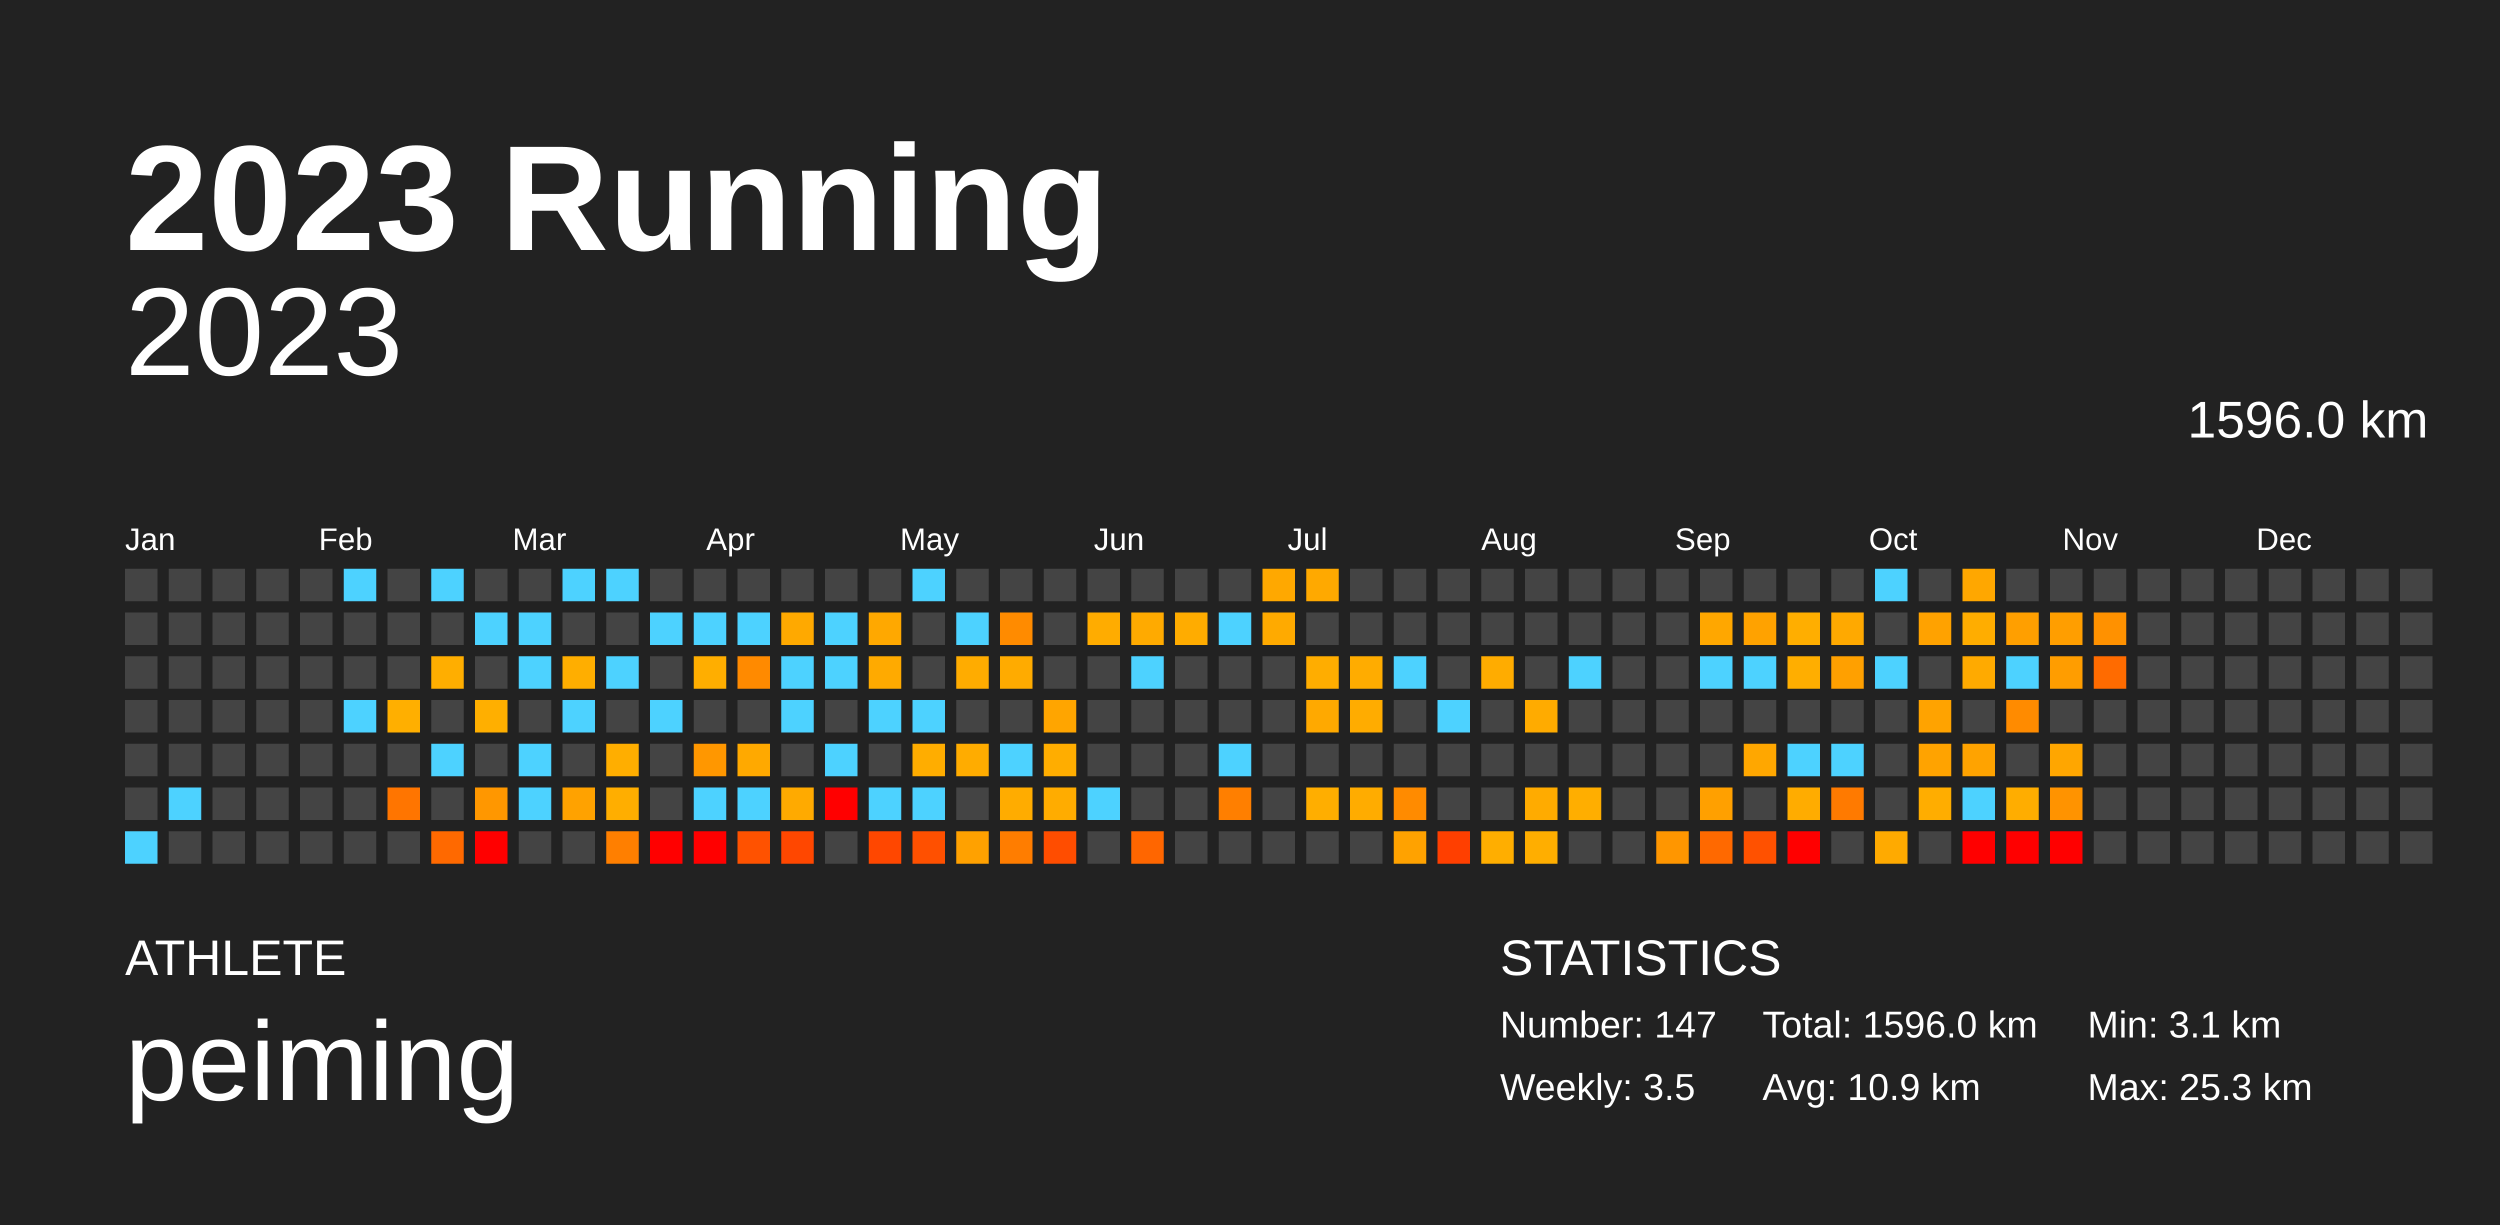
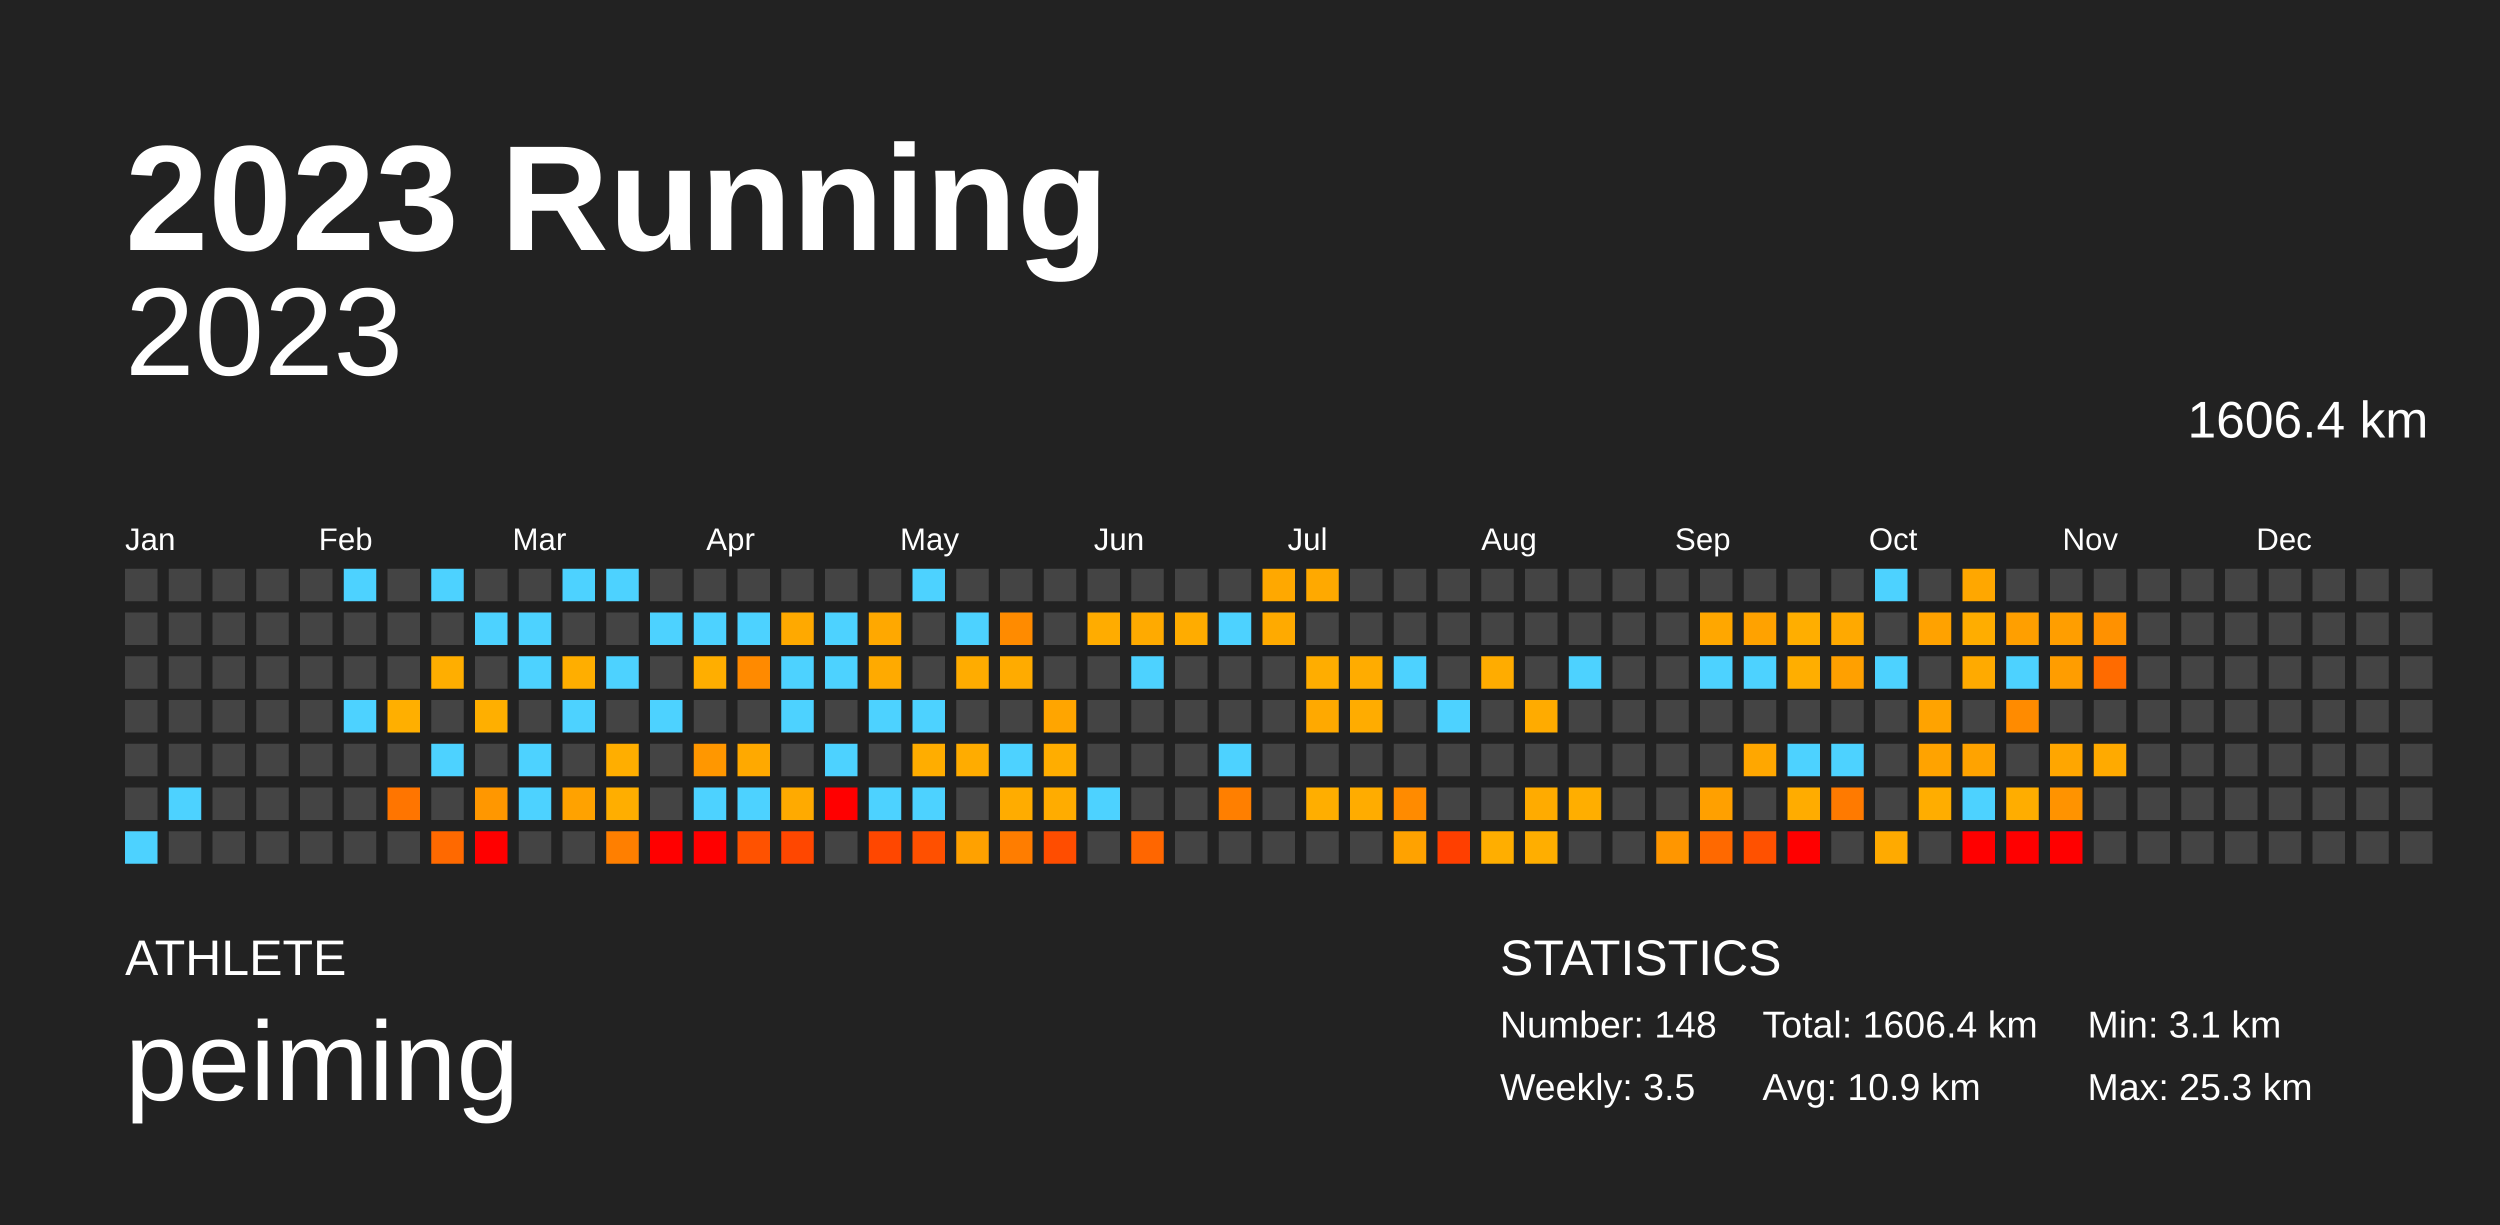
<svg xmlns="http://www.w3.org/2000/svg" baseProfile="full" height="98mm" version="1.1" viewBox="0,0,200,98" width="200mm">
  <defs />
  <rect fill="#222222" height="98" width="200" x="0" y="0" />
  <text fill="#FFFFFF" style="font-size:12px; font-family:Arial; font-weight:bold;" x="10" y="20">2023 Running</text>
  <text fill="#FFFFFF" style="font-size:4px; font-family:Arial" x="10" y="78">ATHLETE</text>
  <text fill="#FFFFFF" style="font-size:9px; font-family:Arial" x="10" y="88">peiming</text>
  <text fill="#FFFFFF" style="font-size:4px; font-family:Arial" x="120" y="78">STATISTICS</text>
-   <text fill="#FFFFFF" style="font-size:3px; font-family:Arial" x="120" y="83">Number: 147</text>
+   <text fill="#FFFFFF" style="font-size:3px; font-family:Arial" x="120" y="83">Number: 148</text>
  <text fill="#FFFFFF" style="font-size:3px; font-family:Arial" x="120" y="88">Weekly: 3.5</text>
-   <text fill="#FFFFFF" style="font-size:3px; font-family:Arial" x="141" y="83">Total: 1596.0 km</text>
+   <text fill="#FFFFFF" style="font-size:3px; font-family:Arial" x="141" y="83">Total: 1606.4 km</text>
  <text fill="#FFFFFF" style="font-size:3px; font-family:Arial" x="141" y="88">Avg: 10.9 km</text>
  <text fill="#FFFFFF" style="font-size:3px; font-family:Arial" x="167" y="83">Min: 3.1 km</text>
  <text fill="#FFFFFF" style="font-size:3px; font-family:Arial" x="167" y="88">Max: 25.3 km</text>
  <text alignment-baseline="hanging" fill="#FFFFFF" style="font-size:10.0px; font-family:Arial;" x="10" y="30">2023</text>
-   <text alignment-baseline="hanging" fill="#FFFFFF" style="font-size:4.125px; font-family:Arial;" x="175" y="35">1596.0 km</text>
+   <text alignment-baseline="hanging" fill="#FFFFFF" style="font-size:4.125px; font-family:Arial;" x="175" y="35">1606.4 km</text>
  <text fill="#FFFFFF" style="font-size:2.5px; font-family:Arial" x="10.0" y="44">Jan</text>
  <text fill="#FFFFFF" style="font-size:2.5px; font-family:Arial" x="25.5" y="44">Feb</text>
  <text fill="#FFFFFF" style="font-size:2.5px; font-family:Arial" x="41.0" y="44">Mar</text>
  <text fill="#FFFFFF" style="font-size:2.5px; font-family:Arial" x="56.5" y="44">Apr</text>
  <text fill="#FFFFFF" style="font-size:2.5px; font-family:Arial" x="72.0" y="44">May</text>
  <text fill="#FFFFFF" style="font-size:2.5px; font-family:Arial" x="87.5" y="44">Jun</text>
  <text fill="#FFFFFF" style="font-size:2.5px; font-family:Arial" x="103.0" y="44">Jul</text>
  <text fill="#FFFFFF" style="font-size:2.5px; font-family:Arial" x="118.5" y="44">Aug</text>
  <text fill="#FFFFFF" style="font-size:2.5px; font-family:Arial" x="134.0" y="44">Sep</text>
  <text fill="#FFFFFF" style="font-size:2.5px; font-family:Arial" x="149.5" y="44">Oct</text>
  <text fill="#FFFFFF" style="font-size:2.5px; font-family:Arial" x="165.0" y="44">Nov</text>
  <text fill="#FFFFFF" style="font-size:2.5px; font-family:Arial" x="180.5" y="44">Dec</text>
  <rect fill="#444444" height="2.6" width="2.6" x="10.0" y="45.5" />
  <rect fill="#444444" height="2.6" width="2.6" x="10.0" y="49.0" />
  <rect fill="#444444" height="2.6" width="2.6" x="10.0" y="52.5" />
  <rect fill="#444444" height="2.6" width="2.6" x="10.0" y="56.0" />
  <rect fill="#444444" height="2.6" width="2.6" x="10.0" y="59.5" />
  <rect fill="#444444" height="2.6" width="2.6" x="10.0" y="63.0" />
  <rect fill="#4dd2ff" height="2.6" width="2.6" x="10.0" y="66.5" />
  <rect fill="#444444" height="2.6" width="2.6" x="13.5" y="45.5" />
  <rect fill="#444444" height="2.6" width="2.6" x="13.5" y="49.0" />
  <rect fill="#444444" height="2.6" width="2.6" x="13.5" y="52.5" />
  <rect fill="#444444" height="2.6" width="2.6" x="13.5" y="56.0" />
  <rect fill="#444444" height="2.6" width="2.6" x="13.5" y="59.5" />
  <rect fill="#4dd2ff" height="2.6" width="2.6" x="13.5" y="63.0" />
  <rect fill="#444444" height="2.6" width="2.6" x="13.5" y="66.5" />
  <rect fill="#444444" height="2.6" width="2.6" x="17.0" y="45.5" />
  <rect fill="#444444" height="2.6" width="2.6" x="17.0" y="49.0" />
  <rect fill="#444444" height="2.6" width="2.6" x="17.0" y="52.5" />
  <rect fill="#444444" height="2.6" width="2.6" x="17.0" y="56.0" />
  <rect fill="#444444" height="2.6" width="2.6" x="17.0" y="59.5" />
  <rect fill="#444444" height="2.6" width="2.6" x="17.0" y="63.0" />
  <rect fill="#444444" height="2.6" width="2.6" x="17.0" y="66.5" />
  <rect fill="#444444" height="2.6" width="2.6" x="20.5" y="45.5" />
  <rect fill="#444444" height="2.6" width="2.6" x="20.5" y="49.0" />
  <rect fill="#444444" height="2.6" width="2.6" x="20.5" y="52.5" />
  <rect fill="#444444" height="2.6" width="2.6" x="20.5" y="56.0" />
  <rect fill="#444444" height="2.6" width="2.6" x="20.5" y="59.5" />
  <rect fill="#444444" height="2.6" width="2.6" x="20.5" y="63.0" />
  <rect fill="#444444" height="2.6" width="2.6" x="20.5" y="66.5" />
  <rect fill="#444444" height="2.6" width="2.6" x="24.0" y="45.5" />
  <rect fill="#444444" height="2.6" width="2.6" x="24.0" y="49.0" />
  <rect fill="#444444" height="2.6" width="2.6" x="24.0" y="52.5" />
  <rect fill="#444444" height="2.6" width="2.6" x="24.0" y="56.0" />
  <rect fill="#444444" height="2.6" width="2.6" x="24.0" y="59.5" />
  <rect fill="#444444" height="2.6" width="2.6" x="24.0" y="63.0" />
  <rect fill="#444444" height="2.6" width="2.6" x="24.0" y="66.5" />
  <rect fill="#4dd2ff" height="2.6" width="2.6" x="27.5" y="45.5" />
  <rect fill="#444444" height="2.6" width="2.6" x="27.5" y="49.0" />
  <rect fill="#444444" height="2.6" width="2.6" x="27.5" y="52.5" />
  <rect fill="#4dd2ff" height="2.6" width="2.6" x="27.5" y="56.0" />
  <rect fill="#444444" height="2.6" width="2.6" x="27.5" y="59.5" />
  <rect fill="#444444" height="2.6" width="2.6" x="27.5" y="63.0" />
  <rect fill="#444444" height="2.6" width="2.6" x="27.5" y="66.5" />
  <rect fill="#444444" height="2.6" width="2.6" x="31.0" y="45.5" />
  <rect fill="#444444" height="2.6" width="2.6" x="31.0" y="49.0" />
  <rect fill="#444444" height="2.6" width="2.6" x="31.0" y="52.5" />
  <rect fill="#ffaf00" height="2.6" width="2.6" x="31.0" y="56.0" />
  <rect fill="#444444" height="2.6" width="2.6" x="31.0" y="59.5" />
  <rect fill="#ff7500" height="2.6" width="2.6" x="31.0" y="63.0" />
  <rect fill="#444444" height="2.6" width="2.6" x="31.0" y="66.5" />
  <rect fill="#4dd2ff" height="2.6" width="2.6" x="34.5" y="45.5" />
  <rect fill="#444444" height="2.6" width="2.6" x="34.5" y="49.0" />
  <rect fill="#ffae00" height="2.6" width="2.6" x="34.5" y="52.5" />
  <rect fill="#444444" height="2.6" width="2.6" x="34.5" y="56.0" />
  <rect fill="#4dd2ff" height="2.6" width="2.6" x="34.5" y="59.5" />
  <rect fill="#444444" height="2.6" width="2.6" x="34.5" y="63.0" />
  <rect fill="#ff6900" height="2.6" width="2.6" x="34.5" y="66.5" />
  <rect fill="#444444" height="2.6" width="2.6" x="38.0" y="45.5" />
  <rect fill="#4dd2ff" height="2.6" width="2.6" x="38.0" y="49.0" />
  <rect fill="#444444" height="2.6" width="2.6" x="38.0" y="52.5" />
  <rect fill="#ffaf00" height="2.6" width="2.6" x="38.0" y="56.0" />
  <rect fill="#444444" height="2.6" width="2.6" x="38.0" y="59.5" />
  <rect fill="#ff9700" height="2.6" width="2.6" x="38.0" y="63.0" />
  <rect fill="red" height="2.6" width="2.6" x="38.0" y="66.5" />
  <rect fill="#444444" height="2.6" width="2.6" x="41.5" y="45.5" />
  <rect fill="#4dd2ff" height="2.6" width="2.6" x="41.5" y="49.0" />
  <rect fill="#4dd2ff" height="2.6" width="2.6" x="41.5" y="52.5" />
  <rect fill="#444444" height="2.6" width="2.6" x="41.5" y="56.0" />
  <rect fill="#4dd2ff" height="2.6" width="2.6" x="41.5" y="59.5" />
  <rect fill="#4dd2ff" height="2.6" width="2.6" x="41.5" y="63.0" />
  <rect fill="#444444" height="2.6" width="2.6" x="41.5" y="66.5" />
  <rect fill="#4dd2ff" height="2.6" width="2.6" x="45.0" y="45.5" />
  <rect fill="#444444" height="2.6" width="2.6" x="45.0" y="49.0" />
  <rect fill="#ffae00" height="2.6" width="2.6" x="45.0" y="52.5" />
  <rect fill="#4dd2ff" height="2.6" width="2.6" x="45.0" y="56.0" />
  <rect fill="#444444" height="2.6" width="2.6" x="45.0" y="59.5" />
  <rect fill="#ffa200" height="2.6" width="2.6" x="45.0" y="63.0" />
  <rect fill="#444444" height="2.6" width="2.6" x="45.0" y="66.5" />
  <rect fill="#4dd2ff" height="2.6" width="2.6" x="48.5" y="45.5" />
  <rect fill="#444444" height="2.6" width="2.6" x="48.5" y="49.0" />
  <rect fill="#4dd2ff" height="2.6" width="2.6" x="48.5" y="52.5" />
  <rect fill="#444444" height="2.6" width="2.6" x="48.5" y="56.0" />
  <rect fill="#ffae00" height="2.6" width="2.6" x="48.5" y="59.5" />
  <rect fill="#ffae00" height="2.6" width="2.6" x="48.5" y="63.0" />
  <rect fill="#ff7f00" height="2.6" width="2.6" x="48.5" y="66.5" />
  <rect fill="#444444" height="2.6" width="2.6" x="52.0" y="45.5" />
  <rect fill="#4dd2ff" height="2.6" width="2.6" x="52.0" y="49.0" />
  <rect fill="#444444" height="2.6" width="2.6" x="52.0" y="52.5" />
  <rect fill="#4dd2ff" height="2.6" width="2.6" x="52.0" y="56.0" />
  <rect fill="#444444" height="2.6" width="2.6" x="52.0" y="59.5" />
  <rect fill="#444444" height="2.6" width="2.6" x="52.0" y="63.0" />
  <rect fill="red" height="2.6" width="2.6" x="52.0" y="66.5" />
  <rect fill="#444444" height="2.6" width="2.6" x="55.5" y="45.5" />
  <rect fill="#4dd2ff" height="2.6" width="2.6" x="55.5" y="49.0" />
  <rect fill="#ffae00" height="2.6" width="2.6" x="55.5" y="52.5" />
  <rect fill="#444444" height="2.6" width="2.6" x="55.5" y="56.0" />
  <rect fill="#ff9700" height="2.6" width="2.6" x="55.5" y="59.5" />
  <rect fill="#4dd2ff" height="2.6" width="2.6" x="55.5" y="63.0" />
  <rect fill="red" height="2.6" width="2.6" x="55.5" y="66.5" />
  <rect fill="#444444" height="2.6" width="2.6" x="59.0" y="45.5" />
  <rect fill="#4dd2ff" height="2.6" width="2.6" x="59.0" y="49.0" />
  <rect fill="#ff8a00" height="2.6" width="2.6" x="59.0" y="52.5" />
  <rect fill="#444444" height="2.6" width="2.6" x="59.0" y="56.0" />
  <rect fill="#ffa900" height="2.6" width="2.6" x="59.0" y="59.5" />
  <rect fill="#4dd2ff" height="2.6" width="2.6" x="59.0" y="63.0" />
  <rect fill="#ff5200" height="2.6" width="2.6" x="59.0" y="66.5" />
  <rect fill="#444444" height="2.6" width="2.6" x="62.5" y="45.5" />
  <rect fill="#ffa900" height="2.6" width="2.6" x="62.5" y="49.0" />
  <rect fill="#4dd2ff" height="2.6" width="2.6" x="62.5" y="52.5" />
  <rect fill="#4dd2ff" height="2.6" width="2.6" x="62.5" y="56.0" />
  <rect fill="#444444" height="2.6" width="2.6" x="62.5" y="59.5" />
  <rect fill="#ffaa00" height="2.6" width="2.6" x="62.5" y="63.0" />
  <rect fill="#ff4700" height="2.6" width="2.6" x="62.5" y="66.5" />
  <rect fill="#444444" height="2.6" width="2.6" x="66.0" y="45.5" />
  <rect fill="#4dd2ff" height="2.6" width="2.6" x="66.0" y="49.0" />
  <rect fill="#4dd2ff" height="2.6" width="2.6" x="66.0" y="52.5" />
  <rect fill="#444444" height="2.6" width="2.6" x="66.0" y="56.0" />
  <rect fill="#4dd2ff" height="2.6" width="2.6" x="66.0" y="59.5" />
  <rect fill="red" height="2.6" width="2.6" x="66.0" y="63.0" />
  <rect fill="#444444" height="2.6" width="2.6" x="66.0" y="66.5" />
  <rect fill="#444444" height="2.6" width="2.6" x="69.5" y="45.5" />
  <rect fill="#ffa800" height="2.6" width="2.6" x="69.5" y="49.0" />
  <rect fill="#ffaa00" height="2.6" width="2.6" x="69.5" y="52.5" />
  <rect fill="#4dd2ff" height="2.6" width="2.6" x="69.5" y="56.0" />
  <rect fill="#444444" height="2.6" width="2.6" x="69.5" y="59.5" />
  <rect fill="#4dd2ff" height="2.6" width="2.6" x="69.5" y="63.0" />
  <rect fill="#ff4700" height="2.6" width="2.6" x="69.5" y="66.5" />
  <rect fill="#4dd2ff" height="2.6" width="2.6" x="73.0" y="45.5" />
  <rect fill="#444444" height="2.6" width="2.6" x="73.0" y="49.0" />
  <rect fill="#444444" height="2.6" width="2.6" x="73.0" y="52.5" />
  <rect fill="#4dd2ff" height="2.6" width="2.6" x="73.0" y="56.0" />
  <rect fill="#ffad00" height="2.6" width="2.6" x="73.0" y="59.5" />
  <rect fill="#4dd2ff" height="2.6" width="2.6" x="73.0" y="63.0" />
  <rect fill="#ff5000" height="2.6" width="2.6" x="73.0" y="66.5" />
  <rect fill="#444444" height="2.6" width="2.6" x="76.5" y="45.5" />
  <rect fill="#4dd2ff" height="2.6" width="2.6" x="76.5" y="49.0" />
  <rect fill="#ffac00" height="2.6" width="2.6" x="76.5" y="52.5" />
  <rect fill="#444444" height="2.6" width="2.6" x="76.5" y="56.0" />
  <rect fill="#ffac00" height="2.6" width="2.6" x="76.5" y="59.5" />
  <rect fill="#444444" height="2.6" width="2.6" x="76.5" y="63.0" />
  <rect fill="#ffa100" height="2.6" width="2.6" x="76.5" y="66.5" />
  <rect fill="#444444" height="2.6" width="2.6" x="80.0" y="45.5" />
  <rect fill="#ff8b00" height="2.6" width="2.6" x="80.0" y="49.0" />
  <rect fill="#ffab00" height="2.6" width="2.6" x="80.0" y="52.5" />
  <rect fill="#444444" height="2.6" width="2.6" x="80.0" y="56.0" />
  <rect fill="#4dd2ff" height="2.6" width="2.6" x="80.0" y="59.5" />
  <rect fill="#ffac00" height="2.6" width="2.6" x="80.0" y="63.0" />
  <rect fill="#ff7d00" height="2.6" width="2.6" x="80.0" y="66.5" />
  <rect fill="#444444" height="2.6" width="2.6" x="83.5" y="45.5" />
  <rect fill="#444444" height="2.6" width="2.6" x="83.5" y="49.0" />
  <rect fill="#444444" height="2.6" width="2.6" x="83.5" y="52.5" />
  <rect fill="#ffa500" height="2.6" width="2.6" x="83.5" y="56.0" />
  <rect fill="#ffad00" height="2.6" width="2.6" x="83.5" y="59.5" />
  <rect fill="#ffac00" height="2.6" width="2.6" x="83.5" y="63.0" />
  <rect fill="#ff4d00" height="2.6" width="2.6" x="83.5" y="66.5" />
  <rect fill="#444444" height="2.6" width="2.6" x="87.0" y="45.5" />
  <rect fill="#ffac00" height="2.6" width="2.6" x="87.0" y="49.0" />
  <rect fill="#444444" height="2.6" width="2.6" x="87.0" y="52.5" />
  <rect fill="#444444" height="2.6" width="2.6" x="87.0" y="56.0" />
  <rect fill="#444444" height="2.6" width="2.6" x="87.0" y="59.5" />
  <rect fill="#4dd2ff" height="2.6" width="2.6" x="87.0" y="63.0" />
  <rect fill="#444444" height="2.6" width="2.6" x="87.0" y="66.5" />
  <rect fill="#444444" height="2.6" width="2.6" x="90.5" y="45.5" />
  <rect fill="#ffaa00" height="2.6" width="2.6" x="90.5" y="49.0" />
  <rect fill="#4dd2ff" height="2.6" width="2.6" x="90.5" y="52.5" />
  <rect fill="#444444" height="2.6" width="2.6" x="90.5" y="56.0" />
  <rect fill="#444444" height="2.6" width="2.6" x="90.5" y="59.5" />
  <rect fill="#444444" height="2.6" width="2.6" x="90.5" y="63.0" />
  <rect fill="#ff6600" height="2.6" width="2.6" x="90.5" y="66.5" />
  <rect fill="#444444" height="2.6" width="2.6" x="94.0" y="45.5" />
  <rect fill="#ffac00" height="2.6" width="2.6" x="94.0" y="49.0" />
  <rect fill="#444444" height="2.6" width="2.6" x="94.0" y="52.5" />
  <rect fill="#444444" height="2.6" width="2.6" x="94.0" y="56.0" />
  <rect fill="#444444" height="2.6" width="2.6" x="94.0" y="59.5" />
  <rect fill="#444444" height="2.6" width="2.6" x="94.0" y="63.0" />
  <rect fill="#444444" height="2.6" width="2.6" x="94.0" y="66.5" />
  <rect fill="#444444" height="2.6" width="2.6" x="97.5" y="45.5" />
  <rect fill="#4dd2ff" height="2.6" width="2.6" x="97.5" y="49.0" />
  <rect fill="#444444" height="2.6" width="2.6" x="97.5" y="52.5" />
  <rect fill="#444444" height="2.6" width="2.6" x="97.5" y="56.0" />
  <rect fill="#4dd2ff" height="2.6" width="2.6" x="97.5" y="59.5" />
  <rect fill="#ff7f00" height="2.6" width="2.6" x="97.5" y="63.0" />
  <rect fill="#444444" height="2.6" width="2.6" x="97.5" y="66.5" />
  <rect fill="#ffa800" height="2.6" width="2.6" x="101.0" y="45.5" />
  <rect fill="#ffaa00" height="2.6" width="2.6" x="101.0" y="49.0" />
  <rect fill="#444444" height="2.6" width="2.6" x="101.0" y="52.5" />
  <rect fill="#444444" height="2.6" width="2.6" x="101.0" y="56.0" />
  <rect fill="#444444" height="2.6" width="2.6" x="101.0" y="59.5" />
  <rect fill="#444444" height="2.6" width="2.6" x="101.0" y="63.0" />
  <rect fill="#444444" height="2.6" width="2.6" x="101.0" y="66.5" />
  <rect fill="#ffa900" height="2.6" width="2.6" x="104.5" y="45.5" />
  <rect fill="#444444" height="2.6" width="2.6" x="104.5" y="49.0" />
  <rect fill="#ffad00" height="2.6" width="2.6" x="104.5" y="52.5" />
  <rect fill="#ffa900" height="2.6" width="2.6" x="104.5" y="56.0" />
  <rect fill="#444444" height="2.6" width="2.6" x="104.5" y="59.5" />
  <rect fill="#ffae00" height="2.6" width="2.6" x="104.5" y="63.0" />
  <rect fill="#444444" height="2.6" width="2.6" x="104.5" y="66.5" />
  <rect fill="#444444" height="2.6" width="2.6" x="108.0" y="45.5" />
  <rect fill="#444444" height="2.6" width="2.6" x="108.0" y="49.0" />
  <rect fill="#ffac00" height="2.6" width="2.6" x="108.0" y="52.5" />
  <rect fill="#ffac00" height="2.6" width="2.6" x="108.0" y="56.0" />
  <rect fill="#444444" height="2.6" width="2.6" x="108.0" y="59.5" />
  <rect fill="#ffac00" height="2.6" width="2.6" x="108.0" y="63.0" />
  <rect fill="#444444" height="2.6" width="2.6" x="108.0" y="66.5" />
  <rect fill="#444444" height="2.6" width="2.6" x="111.5" y="45.5" />
  <rect fill="#444444" height="2.6" width="2.6" x="111.5" y="49.0" />
  <rect fill="#4dd2ff" height="2.6" width="2.6" x="111.5" y="52.5" />
  <rect fill="#444444" height="2.6" width="2.6" x="111.5" y="56.0" />
  <rect fill="#444444" height="2.6" width="2.6" x="111.5" y="59.5" />
  <rect fill="#ff8b00" height="2.6" width="2.6" x="111.5" y="63.0" />
  <rect fill="#ffa200" height="2.6" width="2.6" x="111.5" y="66.5" />
  <rect fill="#444444" height="2.6" width="2.6" x="115.0" y="45.5" />
  <rect fill="#444444" height="2.6" width="2.6" x="115.0" y="49.0" />
  <rect fill="#444444" height="2.6" width="2.6" x="115.0" y="52.5" />
  <rect fill="#4dd2ff" height="2.6" width="2.6" x="115.0" y="56.0" />
  <rect fill="#444444" height="2.6" width="2.6" x="115.0" y="59.5" />
  <rect fill="#444444" height="2.6" width="2.6" x="115.0" y="63.0" />
  <rect fill="#ff3f00" height="2.6" width="2.6" x="115.0" y="66.5" />
  <rect fill="#444444" height="2.6" width="2.6" x="118.5" y="45.5" />
  <rect fill="#444444" height="2.6" width="2.6" x="118.5" y="49.0" />
  <rect fill="#ffac00" height="2.6" width="2.6" x="118.5" y="52.5" />
  <rect fill="#444444" height="2.6" width="2.6" x="118.5" y="56.0" />
  <rect fill="#444444" height="2.6" width="2.6" x="118.5" y="59.5" />
  <rect fill="#444444" height="2.6" width="2.6" x="118.5" y="63.0" />
  <rect fill="#ffae00" height="2.6" width="2.6" x="118.5" y="66.5" />
  <rect fill="#444444" height="2.6" width="2.6" x="122.0" y="45.5" />
  <rect fill="#444444" height="2.6" width="2.6" x="122.0" y="49.0" />
  <rect fill="#444444" height="2.6" width="2.6" x="122.0" y="52.5" />
  <rect fill="#ffab00" height="2.6" width="2.6" x="122.0" y="56.0" />
  <rect fill="#444444" height="2.6" width="2.6" x="122.0" y="59.5" />
  <rect fill="#ffab00" height="2.6" width="2.6" x="122.0" y="63.0" />
  <rect fill="#ffae00" height="2.6" width="2.6" x="122.0" y="66.5" />
  <rect fill="#444444" height="2.6" width="2.6" x="125.5" y="45.5" />
  <rect fill="#444444" height="2.6" width="2.6" x="125.5" y="49.0" />
  <rect fill="#4dd2ff" height="2.6" width="2.6" x="125.5" y="52.5" />
  <rect fill="#444444" height="2.6" width="2.6" x="125.5" y="56.0" />
  <rect fill="#444444" height="2.6" width="2.6" x="125.5" y="59.5" />
  <rect fill="#ffae00" height="2.6" width="2.6" x="125.5" y="63.0" />
  <rect fill="#444444" height="2.6" width="2.6" x="125.5" y="66.5" />
  <rect fill="#444444" height="2.6" width="2.6" x="129.0" y="45.5" />
  <rect fill="#444444" height="2.6" width="2.6" x="129.0" y="49.0" />
  <rect fill="#444444" height="2.6" width="2.6" x="129.0" y="52.5" />
  <rect fill="#444444" height="2.6" width="2.6" x="129.0" y="56.0" />
  <rect fill="#444444" height="2.6" width="2.6" x="129.0" y="59.5" />
  <rect fill="#444444" height="2.6" width="2.6" x="129.0" y="63.0" />
  <rect fill="#444444" height="2.6" width="2.6" x="129.0" y="66.5" />
  <rect fill="#444444" height="2.6" width="2.6" x="132.5" y="45.5" />
  <rect fill="#444444" height="2.6" width="2.6" x="132.5" y="49.0" />
  <rect fill="#444444" height="2.6" width="2.6" x="132.5" y="52.5" />
  <rect fill="#444444" height="2.6" width="2.6" x="132.5" y="56.0" />
  <rect fill="#444444" height="2.6" width="2.6" x="132.5" y="59.5" />
  <rect fill="#444444" height="2.6" width="2.6" x="132.5" y="63.0" />
  <rect fill="#ff9600" height="2.6" width="2.6" x="132.5" y="66.5" />
  <rect fill="#444444" height="2.6" width="2.6" x="136.0" y="45.5" />
  <rect fill="#ffa700" height="2.6" width="2.6" x="136.0" y="49.0" />
  <rect fill="#4dd2ff" height="2.6" width="2.6" x="136.0" y="52.5" />
  <rect fill="#444444" height="2.6" width="2.6" x="136.0" y="56.0" />
  <rect fill="#444444" height="2.6" width="2.6" x="136.0" y="59.5" />
  <rect fill="#ffa000" height="2.6" width="2.6" x="136.0" y="63.0" />
  <rect fill="#ff6900" height="2.6" width="2.6" x="136.0" y="66.5" />
  <rect fill="#444444" height="2.6" width="2.6" x="139.5" y="45.5" />
  <rect fill="#ffa200" height="2.6" width="2.6" x="139.5" y="49.0" />
  <rect fill="#4dd2ff" height="2.6" width="2.6" x="139.5" y="52.5" />
  <rect fill="#444444" height="2.6" width="2.6" x="139.5" y="56.0" />
  <rect fill="#ffa700" height="2.6" width="2.6" x="139.5" y="59.5" />
  <rect fill="#444444" height="2.6" width="2.6" x="139.5" y="63.0" />
  <rect fill="#ff5100" height="2.6" width="2.6" x="139.5" y="66.5" />
  <rect fill="#444444" height="2.6" width="2.6" x="143.0" y="45.5" />
  <rect fill="#ffae00" height="2.6" width="2.6" x="143.0" y="49.0" />
  <rect fill="#ffae00" height="2.6" width="2.6" x="143.0" y="52.5" />
  <rect fill="#444444" height="2.6" width="2.6" x="143.0" y="56.0" />
  <rect fill="#4dd2ff" height="2.6" width="2.6" x="143.0" y="59.5" />
  <rect fill="#ffac00" height="2.6" width="2.6" x="143.0" y="63.0" />
  <rect fill="red" height="2.6" width="2.6" x="143.0" y="66.5" />
  <rect fill="#444444" height="2.6" width="2.6" x="146.5" y="45.5" />
  <rect fill="#ffa900" height="2.6" width="2.6" x="146.5" y="49.0" />
  <rect fill="#ffa000" height="2.6" width="2.6" x="146.5" y="52.5" />
  <rect fill="#444444" height="2.6" width="2.6" x="146.5" y="56.0" />
  <rect fill="#4dd2ff" height="2.6" width="2.6" x="146.5" y="59.5" />
  <rect fill="#ff7a00" height="2.6" width="2.6" x="146.5" y="63.0" />
  <rect fill="#444444" height="2.6" width="2.6" x="146.5" y="66.5" />
  <rect fill="#4dd2ff" height="2.6" width="2.6" x="150.0" y="45.5" />
  <rect fill="#444444" height="2.6" width="2.6" x="150.0" y="49.0" />
  <rect fill="#4dd2ff" height="2.6" width="2.6" x="150.0" y="52.5" />
  <rect fill="#444444" height="2.6" width="2.6" x="150.0" y="56.0" />
  <rect fill="#444444" height="2.6" width="2.6" x="150.0" y="59.5" />
  <rect fill="#444444" height="2.6" width="2.6" x="150.0" y="63.0" />
  <rect fill="#ffaa00" height="2.6" width="2.6" x="150.0" y="66.5" />
  <rect fill="#444444" height="2.6" width="2.6" x="153.5" y="45.5" />
  <rect fill="#ffa200" height="2.6" width="2.6" x="153.5" y="49.0" />
  <rect fill="#444444" height="2.6" width="2.6" x="153.5" y="52.5" />
  <rect fill="#ffa300" height="2.6" width="2.6" x="153.5" y="56.0" />
  <rect fill="#ffa300" height="2.6" width="2.6" x="153.5" y="59.5" />
  <rect fill="#ffad00" height="2.6" width="2.6" x="153.5" y="63.0" />
  <rect fill="#444444" height="2.6" width="2.6" x="153.5" y="66.5" />
  <rect fill="#ffa700" height="2.6" width="2.6" x="157.0" y="45.5" />
  <rect fill="#ffad00" height="2.6" width="2.6" x="157.0" y="49.0" />
  <rect fill="#ffaa00" height="2.6" width="2.6" x="157.0" y="52.5" />
  <rect fill="#444444" height="2.6" width="2.6" x="157.0" y="56.0" />
  <rect fill="#ffa300" height="2.6" width="2.6" x="157.0" y="59.5" />
  <rect fill="#4dd2ff" height="2.6" width="2.6" x="157.0" y="63.0" />
  <rect fill="red" height="2.6" width="2.6" x="157.0" y="66.5" />
  <rect fill="#444444" height="2.6" width="2.6" x="160.5" y="45.5" />
  <rect fill="#ff9f00" height="2.6" width="2.6" x="160.5" y="49.0" />
  <rect fill="#4dd2ff" height="2.6" width="2.6" x="160.5" y="52.5" />
  <rect fill="#ff8b00" height="2.6" width="2.6" x="160.5" y="56.0" />
  <rect fill="#444444" height="2.6" width="2.6" x="160.5" y="59.5" />
  <rect fill="#ffad00" height="2.6" width="2.6" x="160.5" y="63.0" />
  <rect fill="red" height="2.6" width="2.6" x="160.5" y="66.5" />
  <rect fill="#444444" height="2.6" width="2.6" x="164.0" y="45.5" />
  <rect fill="#ff9e00" height="2.6" width="2.6" x="164.0" y="49.0" />
  <rect fill="#ff9d00" height="2.6" width="2.6" x="164.0" y="52.5" />
  <rect fill="#444444" height="2.6" width="2.6" x="164.0" y="56.0" />
  <rect fill="#ffa600" height="2.6" width="2.6" x="164.0" y="59.5" />
  <rect fill="#ff9300" height="2.6" width="2.6" x="164.0" y="63.0" />
  <rect fill="red" height="2.6" width="2.6" x="164.0" y="66.5" />
  <rect fill="#444444" height="2.6" width="2.6" x="167.5" y="45.5" />
  <rect fill="#ff9100" height="2.6" width="2.6" x="167.5" y="49.0" />
  <rect fill="#ff6b00" height="2.6" width="2.6" x="167.5" y="52.5" />
  <rect fill="#444444" height="2.6" width="2.6" x="167.5" y="56.0" />
-   <rect fill="#444444" height="2.6" width="2.6" x="167.5" y="59.5" />
+   <rect fill="#ffaa00" height="2.6" width="2.6" x="167.5" y="59.5" />
  <rect fill="#444444" height="2.6" width="2.6" x="167.5" y="63.0" />
  <rect fill="#444444" height="2.6" width="2.6" x="167.5" y="66.5" />
  <rect fill="#444444" height="2.6" width="2.6" x="171.0" y="45.5" />
  <rect fill="#444444" height="2.6" width="2.6" x="171.0" y="49.0" />
  <rect fill="#444444" height="2.6" width="2.6" x="171.0" y="52.5" />
  <rect fill="#444444" height="2.6" width="2.6" x="171.0" y="56.0" />
  <rect fill="#444444" height="2.6" width="2.6" x="171.0" y="59.5" />
  <rect fill="#444444" height="2.6" width="2.6" x="171.0" y="63.0" />
  <rect fill="#444444" height="2.6" width="2.6" x="171.0" y="66.5" />
  <rect fill="#444444" height="2.6" width="2.6" x="174.5" y="45.5" />
  <rect fill="#444444" height="2.6" width="2.6" x="174.5" y="49.0" />
  <rect fill="#444444" height="2.6" width="2.6" x="174.5" y="52.5" />
  <rect fill="#444444" height="2.6" width="2.6" x="174.5" y="56.0" />
  <rect fill="#444444" height="2.6" width="2.6" x="174.5" y="59.5" />
  <rect fill="#444444" height="2.6" width="2.6" x="174.5" y="63.0" />
  <rect fill="#444444" height="2.6" width="2.6" x="174.5" y="66.5" />
  <rect fill="#444444" height="2.6" width="2.6" x="178.0" y="45.5" />
  <rect fill="#444444" height="2.6" width="2.6" x="178.0" y="49.0" />
  <rect fill="#444444" height="2.6" width="2.6" x="178.0" y="52.5" />
  <rect fill="#444444" height="2.6" width="2.6" x="178.0" y="56.0" />
  <rect fill="#444444" height="2.6" width="2.6" x="178.0" y="59.5" />
  <rect fill="#444444" height="2.6" width="2.6" x="178.0" y="63.0" />
  <rect fill="#444444" height="2.6" width="2.6" x="178.0" y="66.5" />
  <rect fill="#444444" height="2.6" width="2.6" x="181.5" y="45.5" />
  <rect fill="#444444" height="2.6" width="2.6" x="181.5" y="49.0" />
  <rect fill="#444444" height="2.6" width="2.6" x="181.5" y="52.5" />
  <rect fill="#444444" height="2.6" width="2.6" x="181.5" y="56.0" />
  <rect fill="#444444" height="2.6" width="2.6" x="181.5" y="59.5" />
  <rect fill="#444444" height="2.6" width="2.6" x="181.5" y="63.0" />
  <rect fill="#444444" height="2.6" width="2.6" x="181.5" y="66.5" />
  <rect fill="#444444" height="2.6" width="2.6" x="185.0" y="45.5" />
  <rect fill="#444444" height="2.6" width="2.6" x="185.0" y="49.0" />
  <rect fill="#444444" height="2.6" width="2.6" x="185.0" y="52.5" />
  <rect fill="#444444" height="2.6" width="2.6" x="185.0" y="56.0" />
  <rect fill="#444444" height="2.6" width="2.6" x="185.0" y="59.5" />
  <rect fill="#444444" height="2.6" width="2.6" x="185.0" y="63.0" />
  <rect fill="#444444" height="2.6" width="2.6" x="185.0" y="66.5" />
  <rect fill="#444444" height="2.6" width="2.6" x="188.5" y="45.5" />
  <rect fill="#444444" height="2.6" width="2.6" x="188.5" y="49.0" />
  <rect fill="#444444" height="2.6" width="2.6" x="188.5" y="52.5" />
  <rect fill="#444444" height="2.6" width="2.6" x="188.5" y="56.0" />
  <rect fill="#444444" height="2.6" width="2.6" x="188.5" y="59.5" />
  <rect fill="#444444" height="2.6" width="2.6" x="188.5" y="63.0" />
  <rect fill="#444444" height="2.6" width="2.6" x="188.5" y="66.5" />
  <rect fill="#444444" height="2.6" width="2.6" x="192.0" y="45.5" />
  <rect fill="#444444" height="2.6" width="2.6" x="192.0" y="49.0" />
  <rect fill="#444444" height="2.6" width="2.6" x="192.0" y="52.5" />
  <rect fill="#444444" height="2.6" width="2.6" x="192.0" y="56.0" />
  <rect fill="#444444" height="2.6" width="2.6" x="192.0" y="59.5" />
  <rect fill="#444444" height="2.6" width="2.6" x="192.0" y="63.0" />
  <rect fill="#444444" height="2.6" width="2.6" x="192.0" y="66.5" />
</svg>
